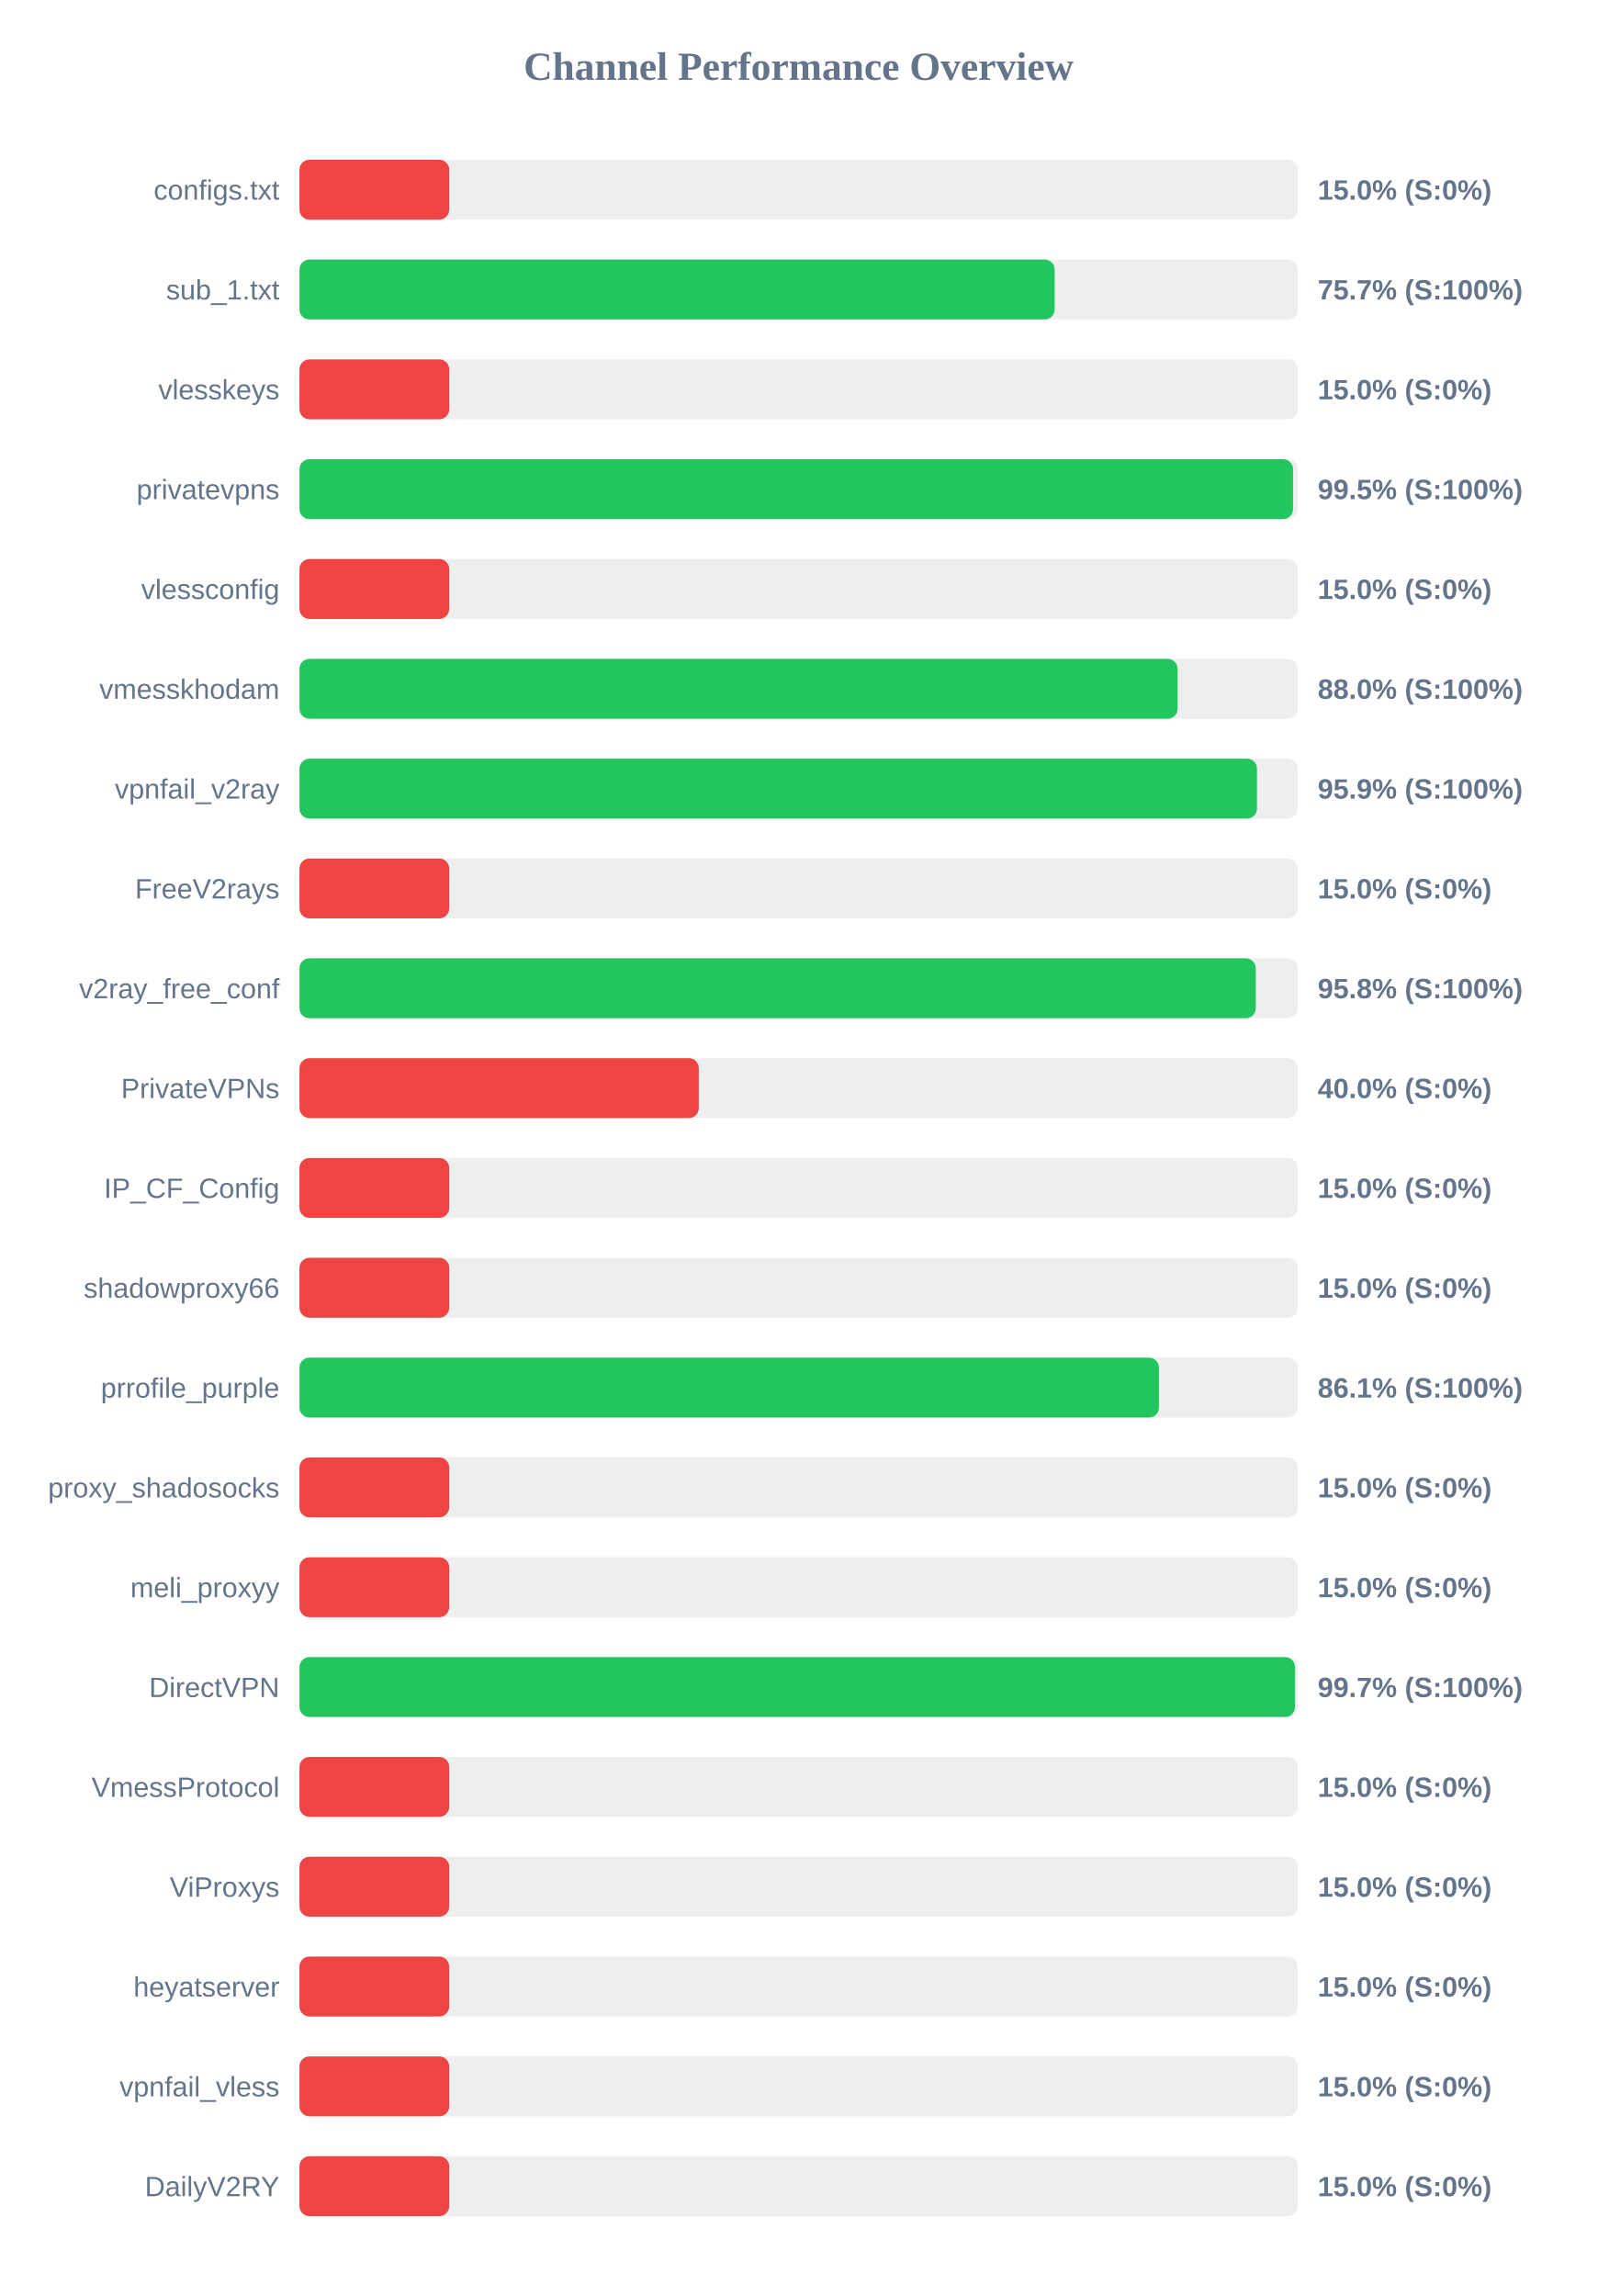
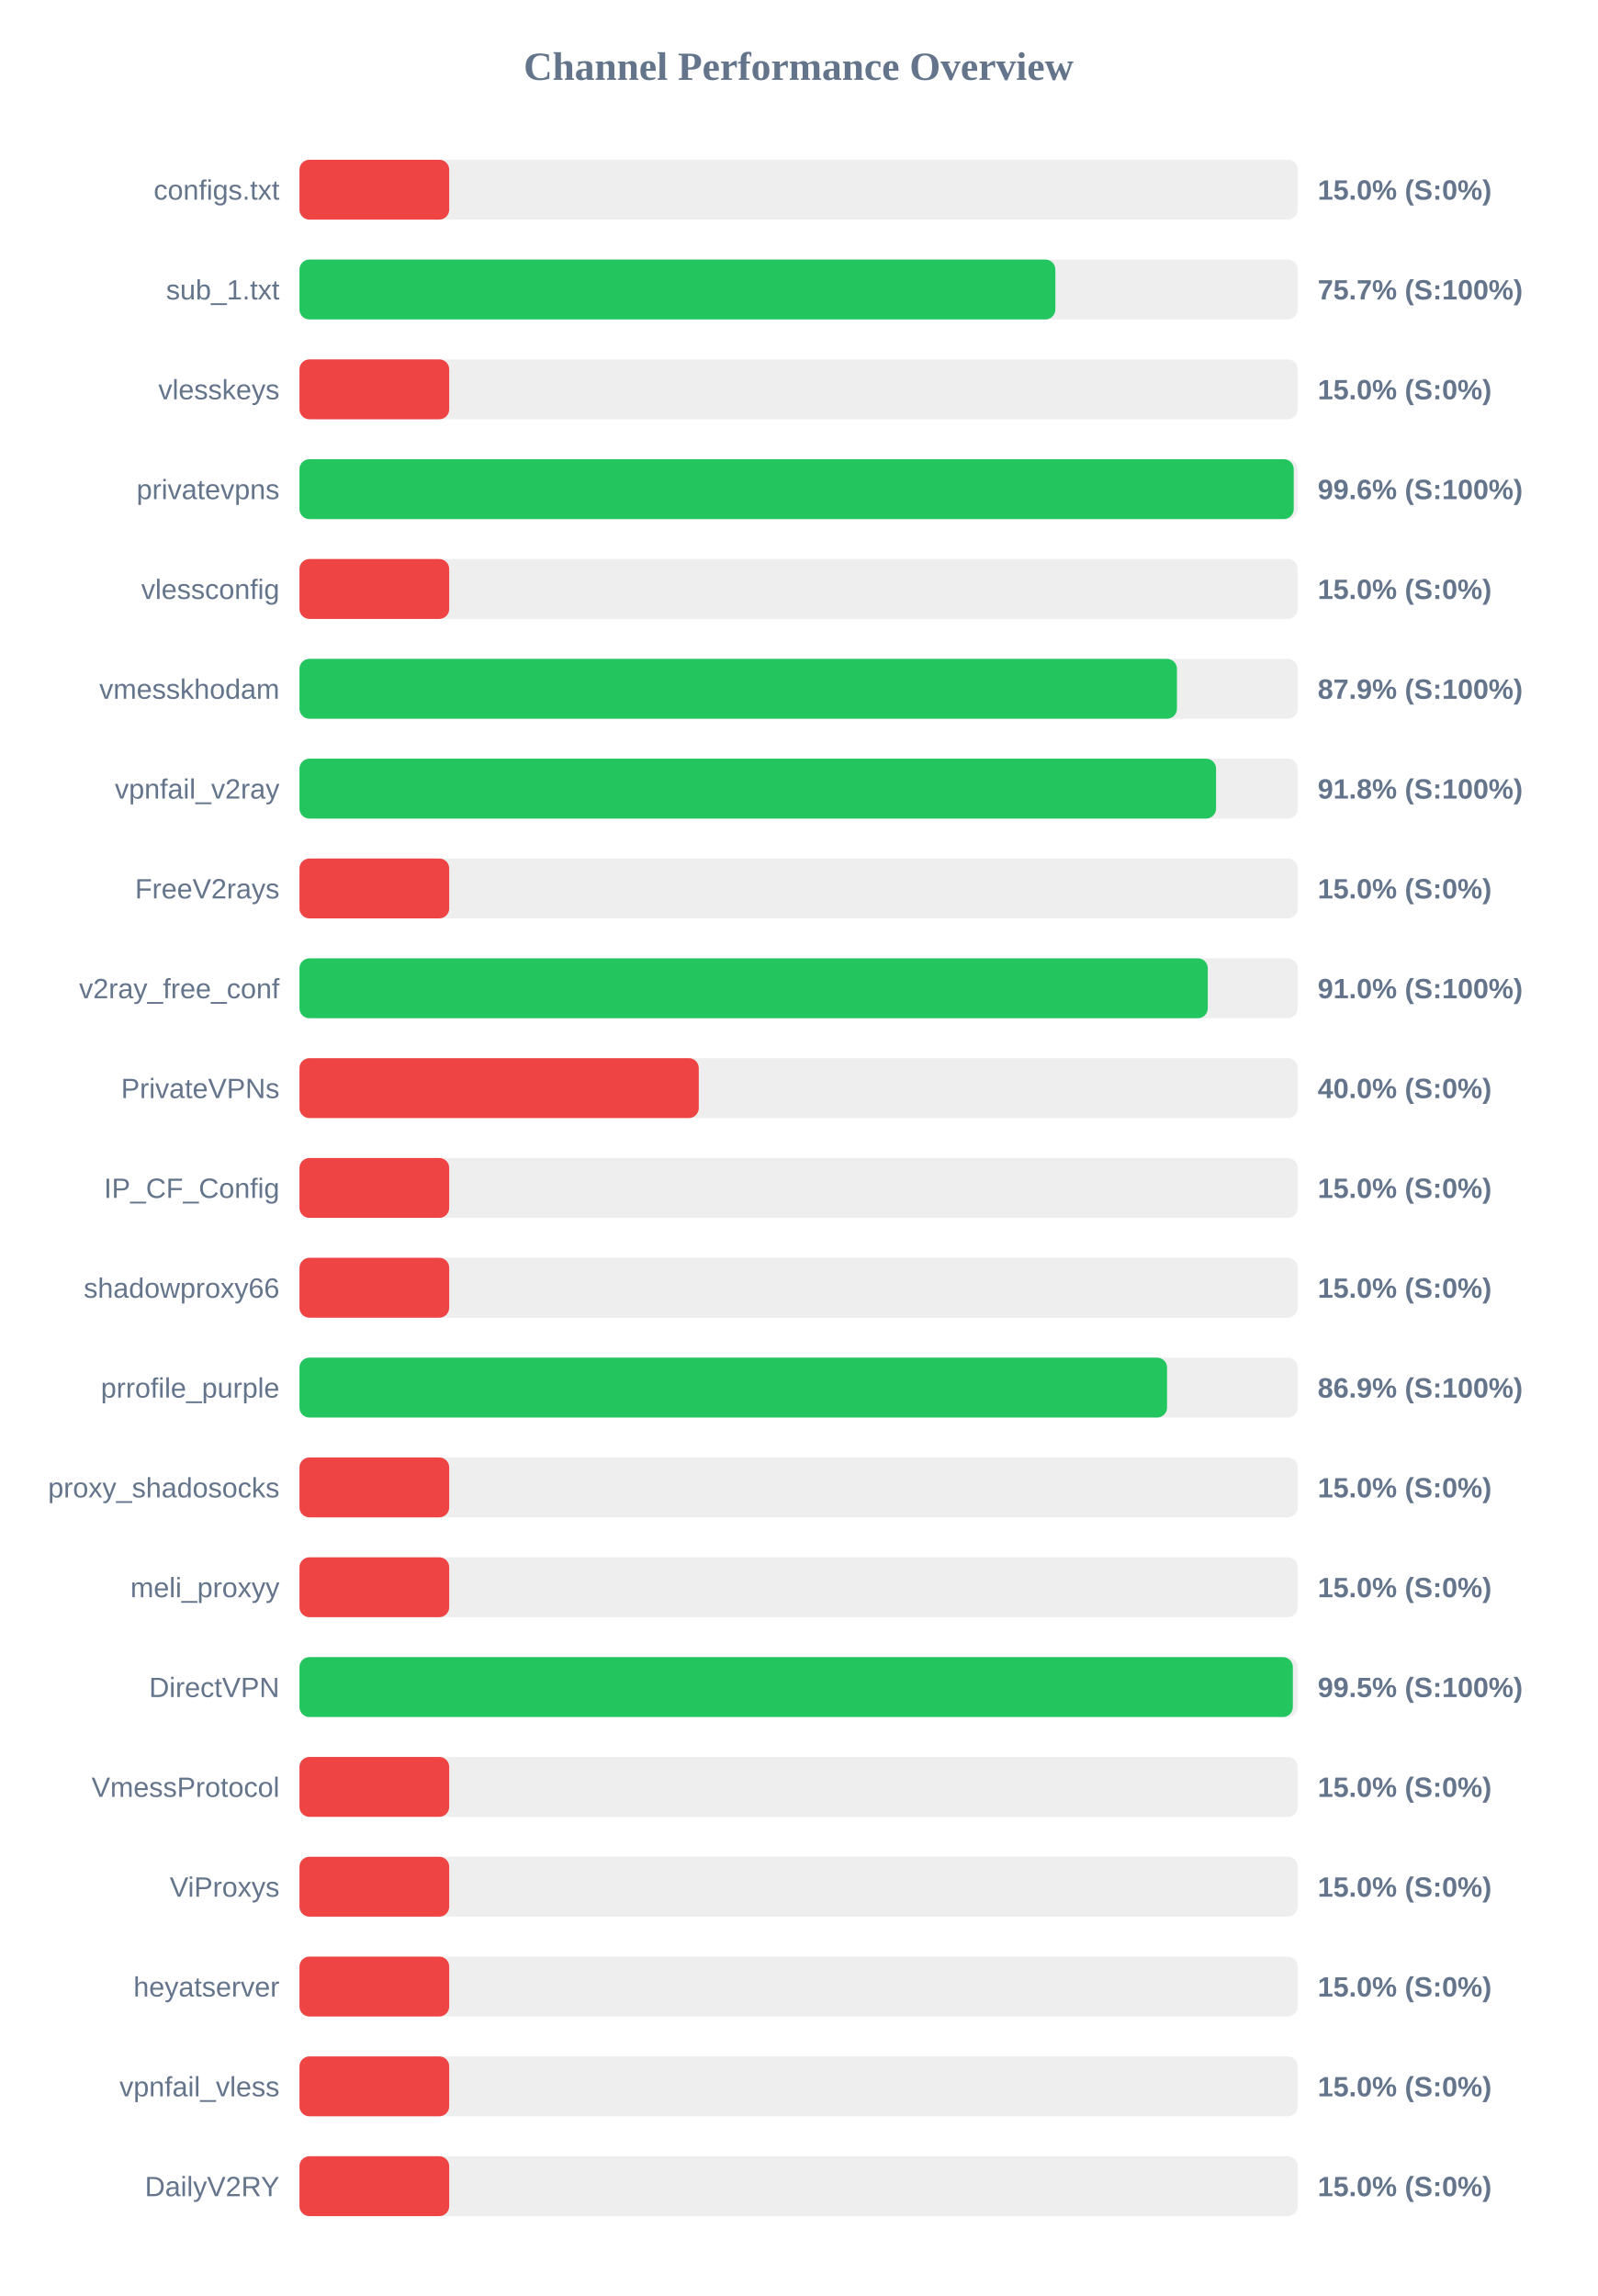
<svg xmlns="http://www.w3.org/2000/svg" width="800" height="1150" version="1.1">
  <style>
        .row { font: 14px Arial; fill: #64748b; }
        .score { font: bold 14px Arial; fill: #64748b; }
    </style>
  <text x="400" y="40" text-anchor="middle" font-size="20px" font-weight="bold" fill="#64748b">Channel Performance Overview</text>
  <rect x="150" y="80" width="500" height="30" fill="#eee" rx="5" />
  <rect x="150" y="80" width="75.0" height="30" fill="#ef4444" rx="5" />
  <text x="140" y="100" text-anchor="end" class="row">configs.txt</text>
  <text x="660" y="100" text-anchor="start" class="score">15.0% (S:0%)</text>
  <rect x="150" y="130" width="500" height="30" fill="#eee" rx="5" />
-   <rect x="150" y="130" width="378.25" height="30" fill="#22c55e" rx="5" />
+   <rect x="150" y="130" width="378.6" height="30" fill="#22c55e" rx="5" />
  <text x="140" y="150" text-anchor="end" class="row">sub_1.txt</text>
  <text x="660" y="150" text-anchor="start" class="score">75.7% (S:100%)</text>
  <rect x="150" y="180" width="500" height="30" fill="#eee" rx="5" />
  <rect x="150" y="180" width="75.0" height="30" fill="#ef4444" rx="5" />
  <text x="140" y="200" text-anchor="end" class="row">vlesskeys</text>
  <text x="660" y="200" text-anchor="start" class="score">15.0% (S:0%)</text>
  <rect x="150" y="230" width="500" height="30" fill="#eee" rx="5" />
-   <rect x="150" y="230" width="497.65" height="30" fill="#22c55e" rx="5" />
+   <rect x="150" y="230" width="498.0" height="30" fill="#22c55e" rx="5" />
  <text x="140" y="250" text-anchor="end" class="row">privatevpns</text>
-   <text x="660" y="250" text-anchor="start" class="score">99.5% (S:100%)</text>
+   <text x="660" y="250" text-anchor="start" class="score">99.6% (S:100%)</text>
  <rect x="150" y="280" width="500" height="30" fill="#eee" rx="5" />
  <rect x="150" y="280" width="75.0" height="30" fill="#ef4444" rx="5" />
  <text x="140" y="300" text-anchor="end" class="row">vlessconfig</text>
  <text x="660" y="300" text-anchor="start" class="score">15.0% (S:0%)</text>
  <rect x="150" y="330" width="500" height="30" fill="#eee" rx="5" />
-   <rect x="150" y="330" width="439.85" height="30" fill="#22c55e" rx="5" />
+   <rect x="150" y="330" width="439.5" height="30" fill="#22c55e" rx="5" />
  <text x="140" y="350" text-anchor="end" class="row">vmesskhodam</text>
-   <text x="660" y="350" text-anchor="start" class="score">88.0% (S:100%)</text>
+   <text x="660" y="350" text-anchor="start" class="score">87.9% (S:100%)</text>
  <rect x="150" y="380" width="500" height="30" fill="#eee" rx="5" />
-   <rect x="150" y="380" width="479.6" height="30" fill="#22c55e" rx="5" />
+   <rect x="150" y="380" width="459.1" height="30" fill="#22c55e" rx="5" />
  <text x="140" y="400" text-anchor="end" class="row">vpnfail_v2ray</text>
-   <text x="660" y="400" text-anchor="start" class="score">95.9% (S:100%)</text>
+   <text x="660" y="400" text-anchor="start" class="score">91.8% (S:100%)</text>
  <rect x="150" y="430" width="500" height="30" fill="#eee" rx="5" />
  <rect x="150" y="430" width="75.0" height="30" fill="#ef4444" rx="5" />
  <text x="140" y="450" text-anchor="end" class="row">FreeV2rays</text>
  <text x="660" y="450" text-anchor="start" class="score">15.0% (S:0%)</text>
  <rect x="150" y="480" width="500" height="30" fill="#eee" rx="5" />
-   <rect x="150" y="480" width="479.0" height="30" fill="#22c55e" rx="5" />
+   <rect x="150" y="480" width="454.95" height="30" fill="#22c55e" rx="5" />
  <text x="140" y="500" text-anchor="end" class="row">v2ray_free_conf</text>
-   <text x="660" y="500" text-anchor="start" class="score">95.8% (S:100%)</text>
+   <text x="660" y="500" text-anchor="start" class="score">91.0% (S:100%)</text>
  <rect x="150" y="530" width="500" height="30" fill="#eee" rx="5" />
  <rect x="150" y="530" width="200.0" height="30" fill="#ef4444" rx="5" />
  <text x="140" y="550" text-anchor="end" class="row">PrivateVPNs</text>
  <text x="660" y="550" text-anchor="start" class="score">40.0% (S:0%)</text>
  <rect x="150" y="580" width="500" height="30" fill="#eee" rx="5" />
  <rect x="150" y="580" width="75.0" height="30" fill="#ef4444" rx="5" />
  <text x="140" y="600" text-anchor="end" class="row">IP_CF_Config</text>
  <text x="660" y="600" text-anchor="start" class="score">15.0% (S:0%)</text>
  <rect x="150" y="630" width="500" height="30" fill="#eee" rx="5" />
  <rect x="150" y="630" width="75.0" height="30" fill="#ef4444" rx="5" />
  <text x="140" y="650" text-anchor="end" class="row">shadowproxy66</text>
  <text x="660" y="650" text-anchor="start" class="score">15.0% (S:0%)</text>
  <rect x="150" y="680" width="500" height="30" fill="#eee" rx="5" />
-   <rect x="150" y="680" width="430.5" height="30" fill="#22c55e" rx="5" />
+   <rect x="150" y="680" width="434.55" height="30" fill="#22c55e" rx="5" />
  <text x="140" y="700" text-anchor="end" class="row">prrofile_purple</text>
-   <text x="660" y="700" text-anchor="start" class="score">86.1% (S:100%)</text>
+   <text x="660" y="700" text-anchor="start" class="score">86.9% (S:100%)</text>
  <rect x="150" y="730" width="500" height="30" fill="#eee" rx="5" />
  <rect x="150" y="730" width="75.0" height="30" fill="#ef4444" rx="5" />
  <text x="140" y="750" text-anchor="end" class="row">proxy_shadosocks</text>
  <text x="660" y="750" text-anchor="start" class="score">15.0% (S:0%)</text>
  <rect x="150" y="780" width="500" height="30" fill="#eee" rx="5" />
  <rect x="150" y="780" width="75.0" height="30" fill="#ef4444" rx="5" />
  <text x="140" y="800" text-anchor="end" class="row">meli_proxyy</text>
  <text x="660" y="800" text-anchor="start" class="score">15.0% (S:0%)</text>
  <rect x="150" y="830" width="500" height="30" fill="#eee" rx="5" />
-   <rect x="150" y="830" width="498.65" height="30" fill="#22c55e" rx="5" />
+   <rect x="150" y="830" width="497.55" height="30" fill="#22c55e" rx="5" />
  <text x="140" y="850" text-anchor="end" class="row">DirectVPN</text>
-   <text x="660" y="850" text-anchor="start" class="score">99.7% (S:100%)</text>
+   <text x="660" y="850" text-anchor="start" class="score">99.5% (S:100%)</text>
  <rect x="150" y="880" width="500" height="30" fill="#eee" rx="5" />
  <rect x="150" y="880" width="75.0" height="30" fill="#ef4444" rx="5" />
  <text x="140" y="900" text-anchor="end" class="row">VmessProtocol</text>
  <text x="660" y="900" text-anchor="start" class="score">15.0% (S:0%)</text>
  <rect x="150" y="930" width="500" height="30" fill="#eee" rx="5" />
  <rect x="150" y="930" width="75.0" height="30" fill="#ef4444" rx="5" />
  <text x="140" y="950" text-anchor="end" class="row">ViProxys</text>
  <text x="660" y="950" text-anchor="start" class="score">15.0% (S:0%)</text>
  <rect x="150" y="980" width="500" height="30" fill="#eee" rx="5" />
  <rect x="150" y="980" width="75.0" height="30" fill="#ef4444" rx="5" />
  <text x="140" y="1000" text-anchor="end" class="row">heyatserver</text>
  <text x="660" y="1000" text-anchor="start" class="score">15.0% (S:0%)</text>
  <rect x="150" y="1030" width="500" height="30" fill="#eee" rx="5" />
  <rect x="150" y="1030" width="75.0" height="30" fill="#ef4444" rx="5" />
  <text x="140" y="1050" text-anchor="end" class="row">vpnfail_vless</text>
  <text x="660" y="1050" text-anchor="start" class="score">15.0% (S:0%)</text>
  <rect x="150" y="1080" width="500" height="30" fill="#eee" rx="5" />
  <rect x="150" y="1080" width="75.0" height="30" fill="#ef4444" rx="5" />
  <text x="140" y="1100" text-anchor="end" class="row">DailyV2RY</text>
  <text x="660" y="1100" text-anchor="start" class="score">15.0% (S:0%)</text>
</svg>
